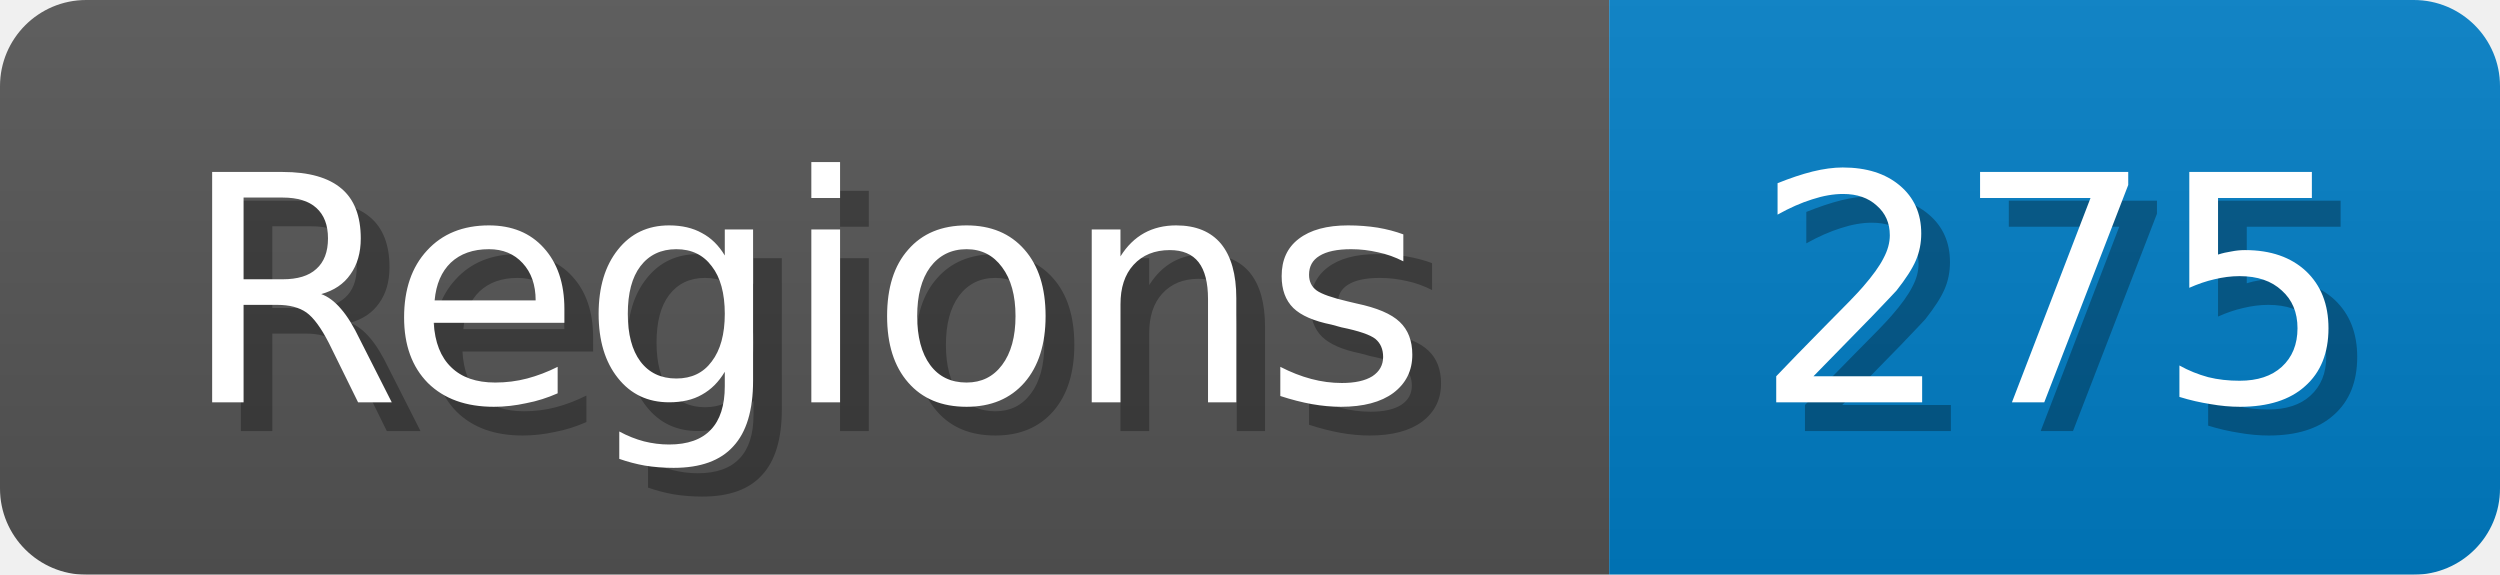
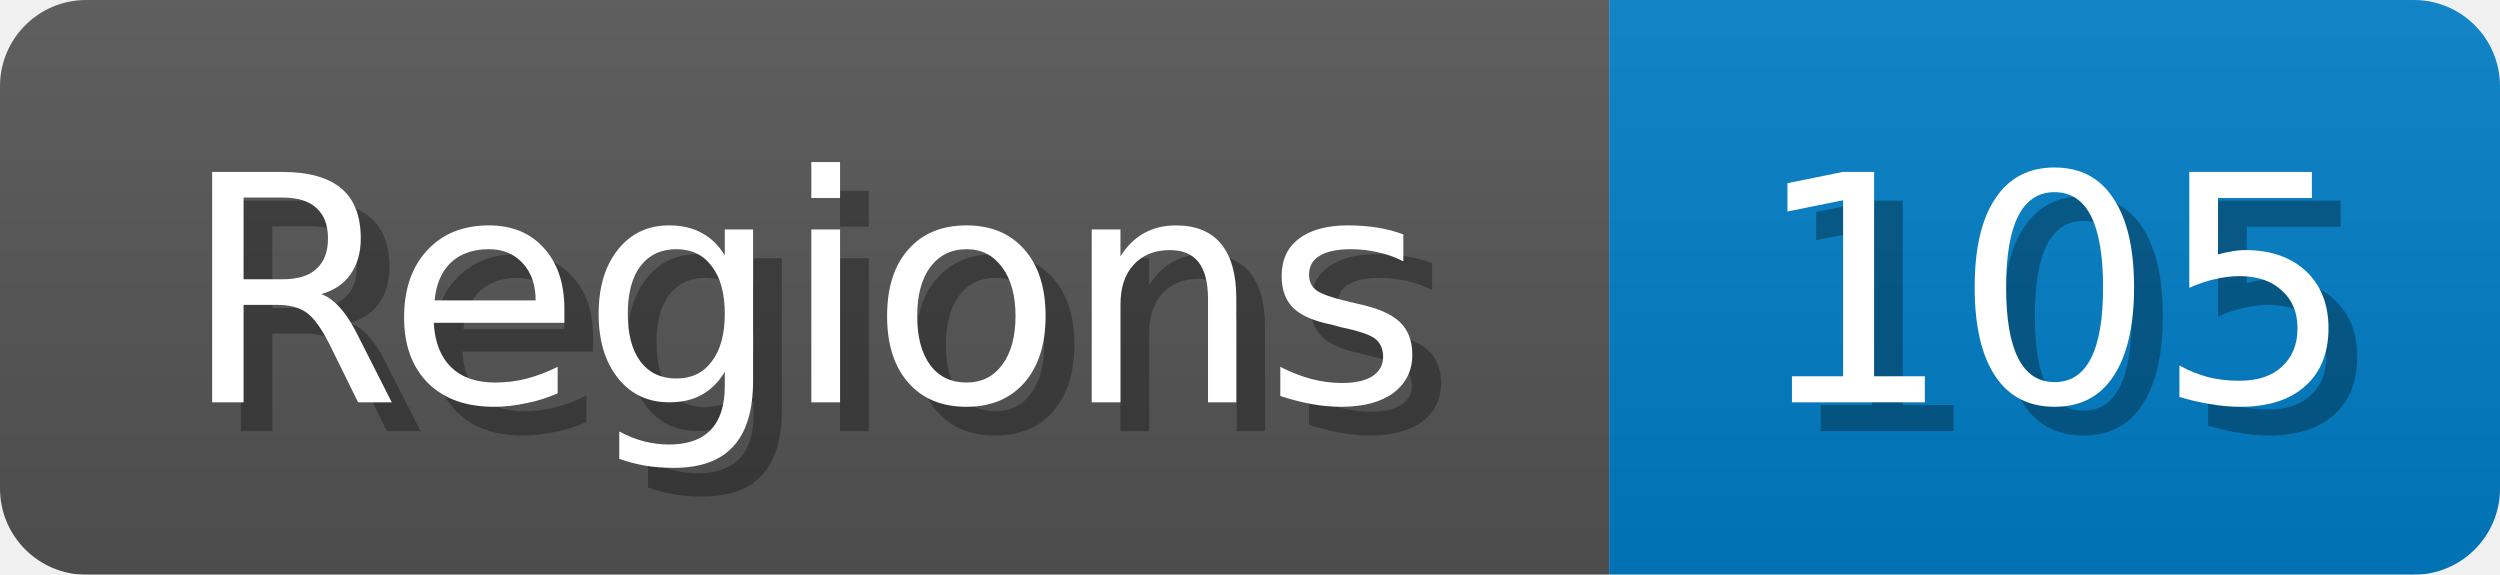
<svg xmlns="http://www.w3.org/2000/svg" width="87" height="20">
  <linearGradient id="b" x2="0" y2="100%">
    <stop offset="0" stop-color="#bbb" stop-opacity=".1" />
    <stop offset="1" stop-opacity=".1" />
  </linearGradient>
  <mask id="anybadge_1">
    <rect width="87" height="20" rx="3" fill="#fff" />
  </mask>
  <g mask="url(#anybadge_1)">
    <path fill="#555" d="M0 0h56v20H0z" />
    <path fill="#007ec6" d="M56 0h31v20H56z" />
    <path fill="url(#b)" d="M0 0h87v20H0z" />
  </g>
  <g fill="#fff" text-anchor="middle" font-family="DejaVu Sans,Verdana,Geneva,sans-serif" font-size="11">
    <text x="29.0" y="15" fill="#010101" fill-opacity=".3">Regions</text>
    <text x="28.0" y="14">Regions</text>
  </g>
  <g fill="#fff" text-anchor="middle" font-family="DejaVu Sans,Verdana,Geneva,sans-serif" font-size="11">
-     <text x="72.5" y="15" fill="#010101" fill-opacity=".3">275</text>
-     <text x="71.5" y="14">275</text>
+     <text x="72.5" y="15" fill="#010101" fill-opacity=".3">105</text>
+     <text x="71.5" y="14">105</text>
  </g>
</svg>
